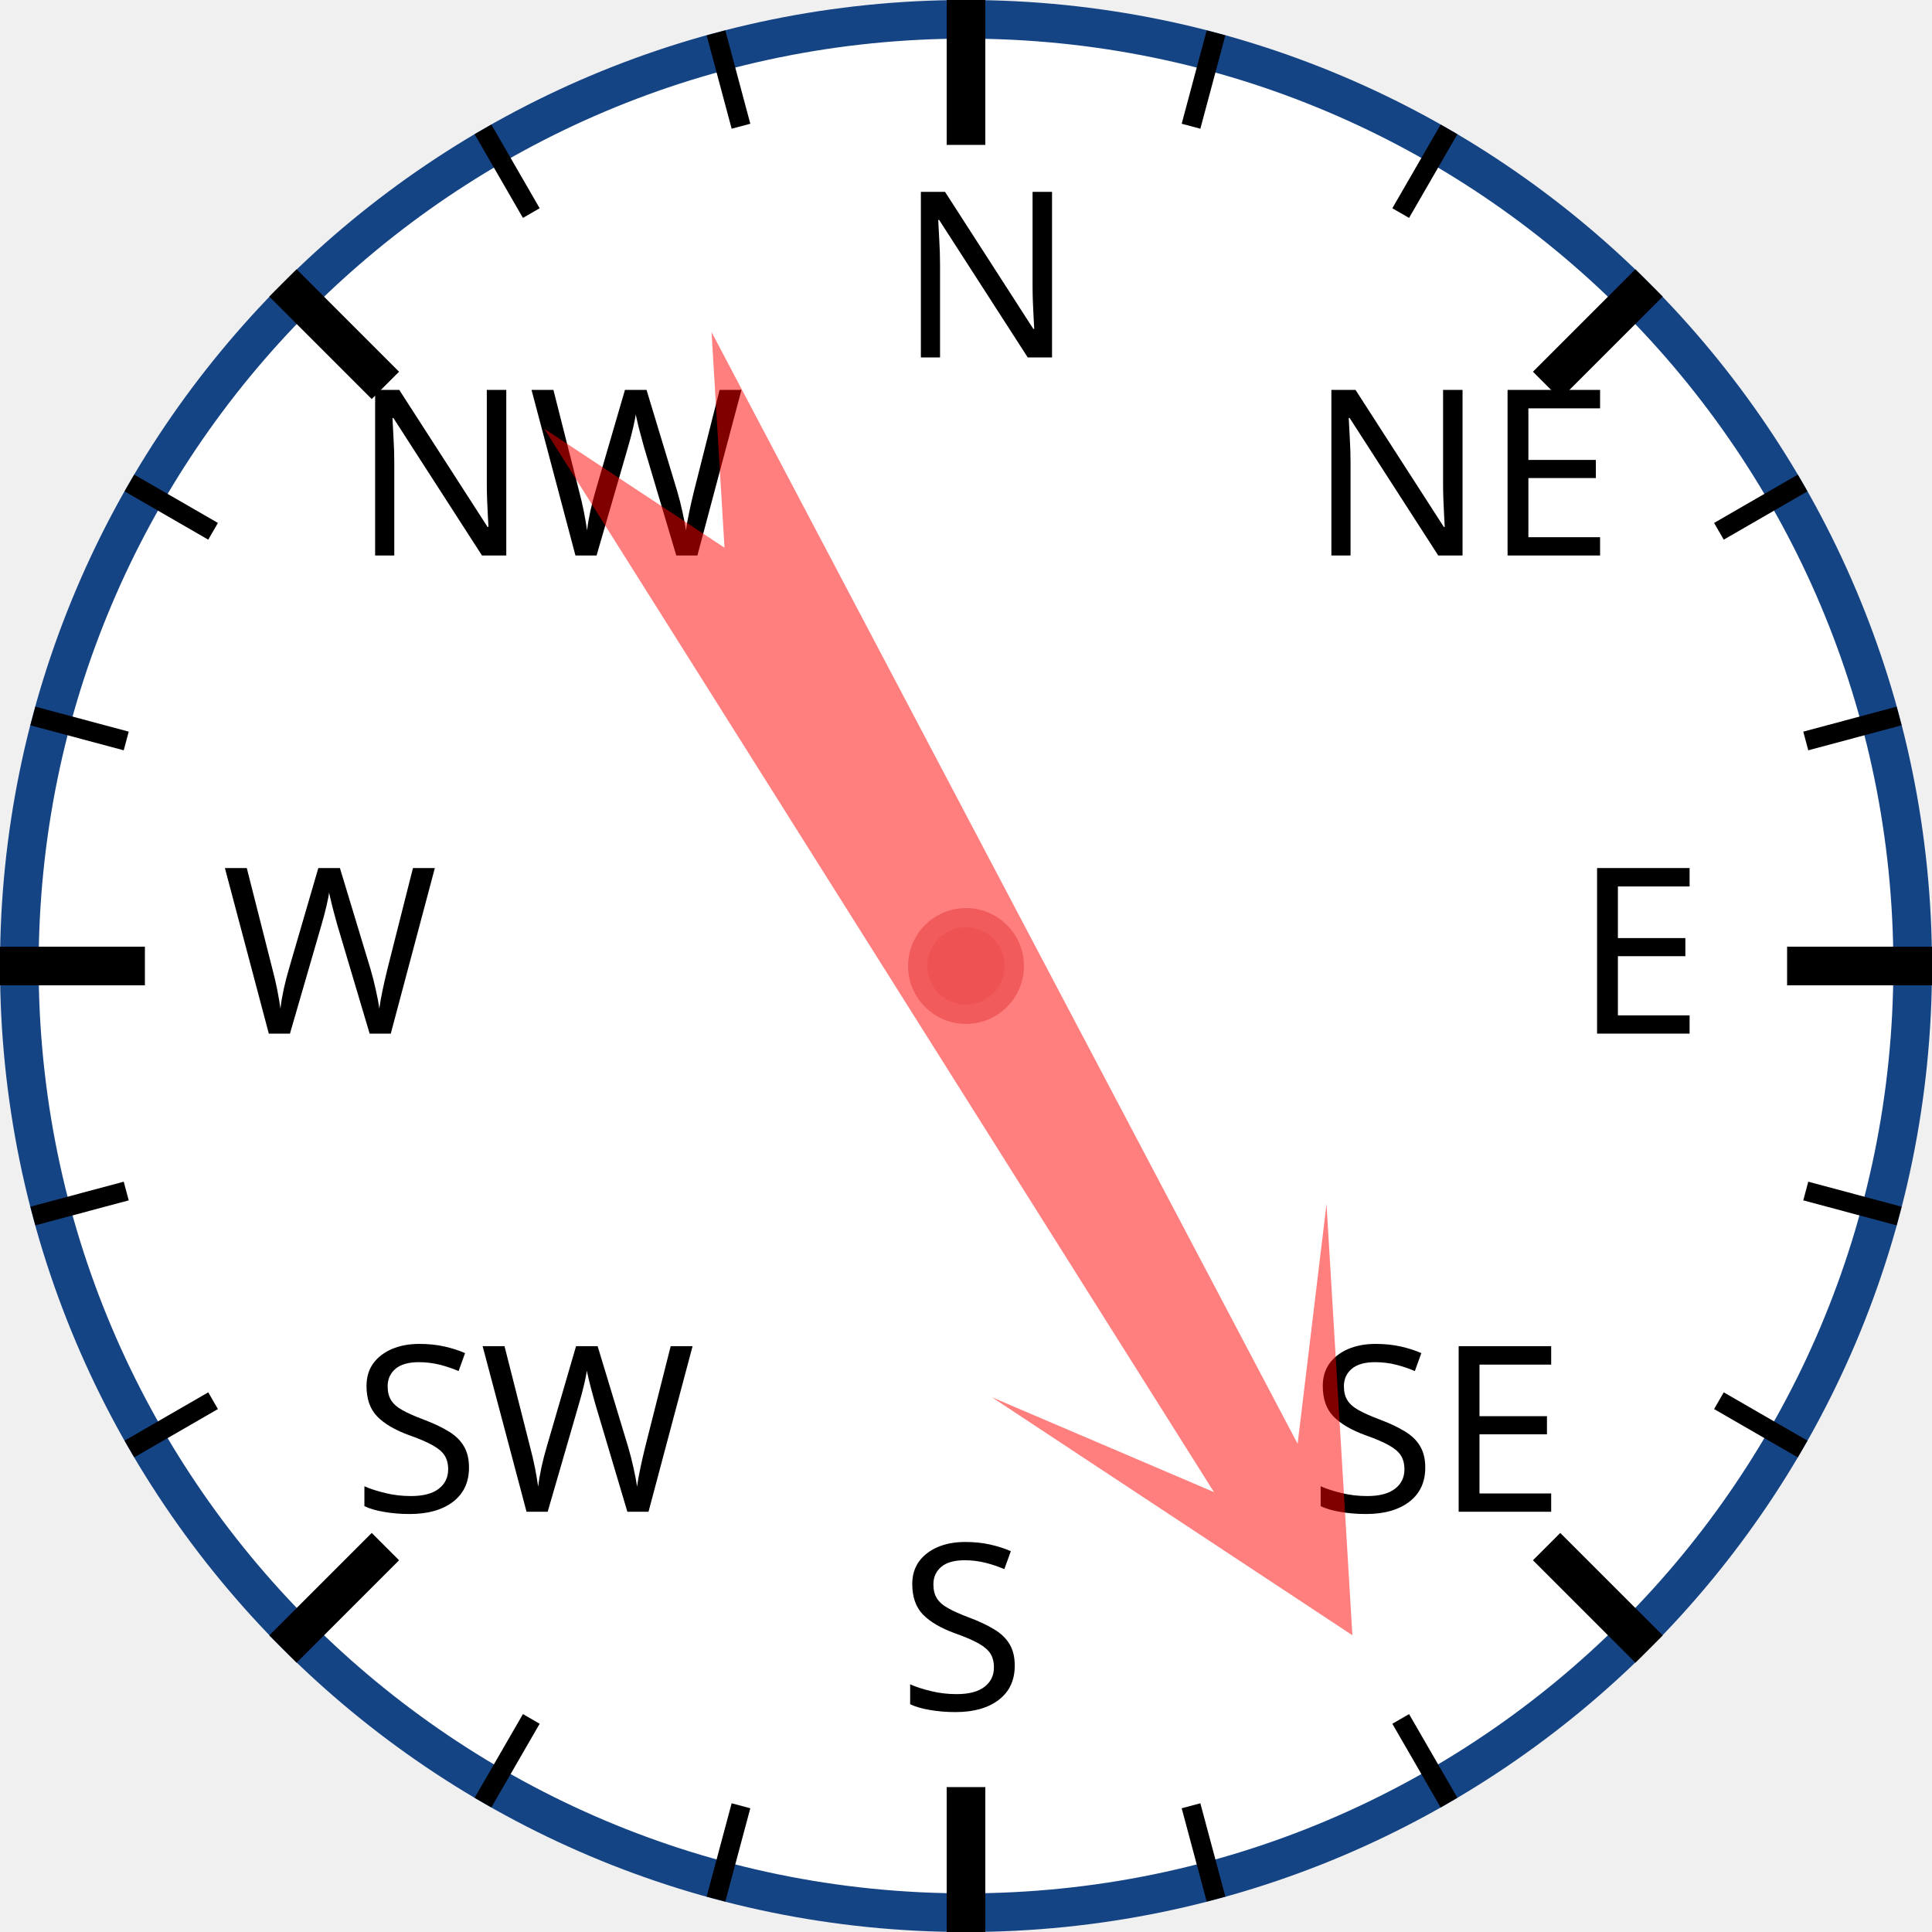
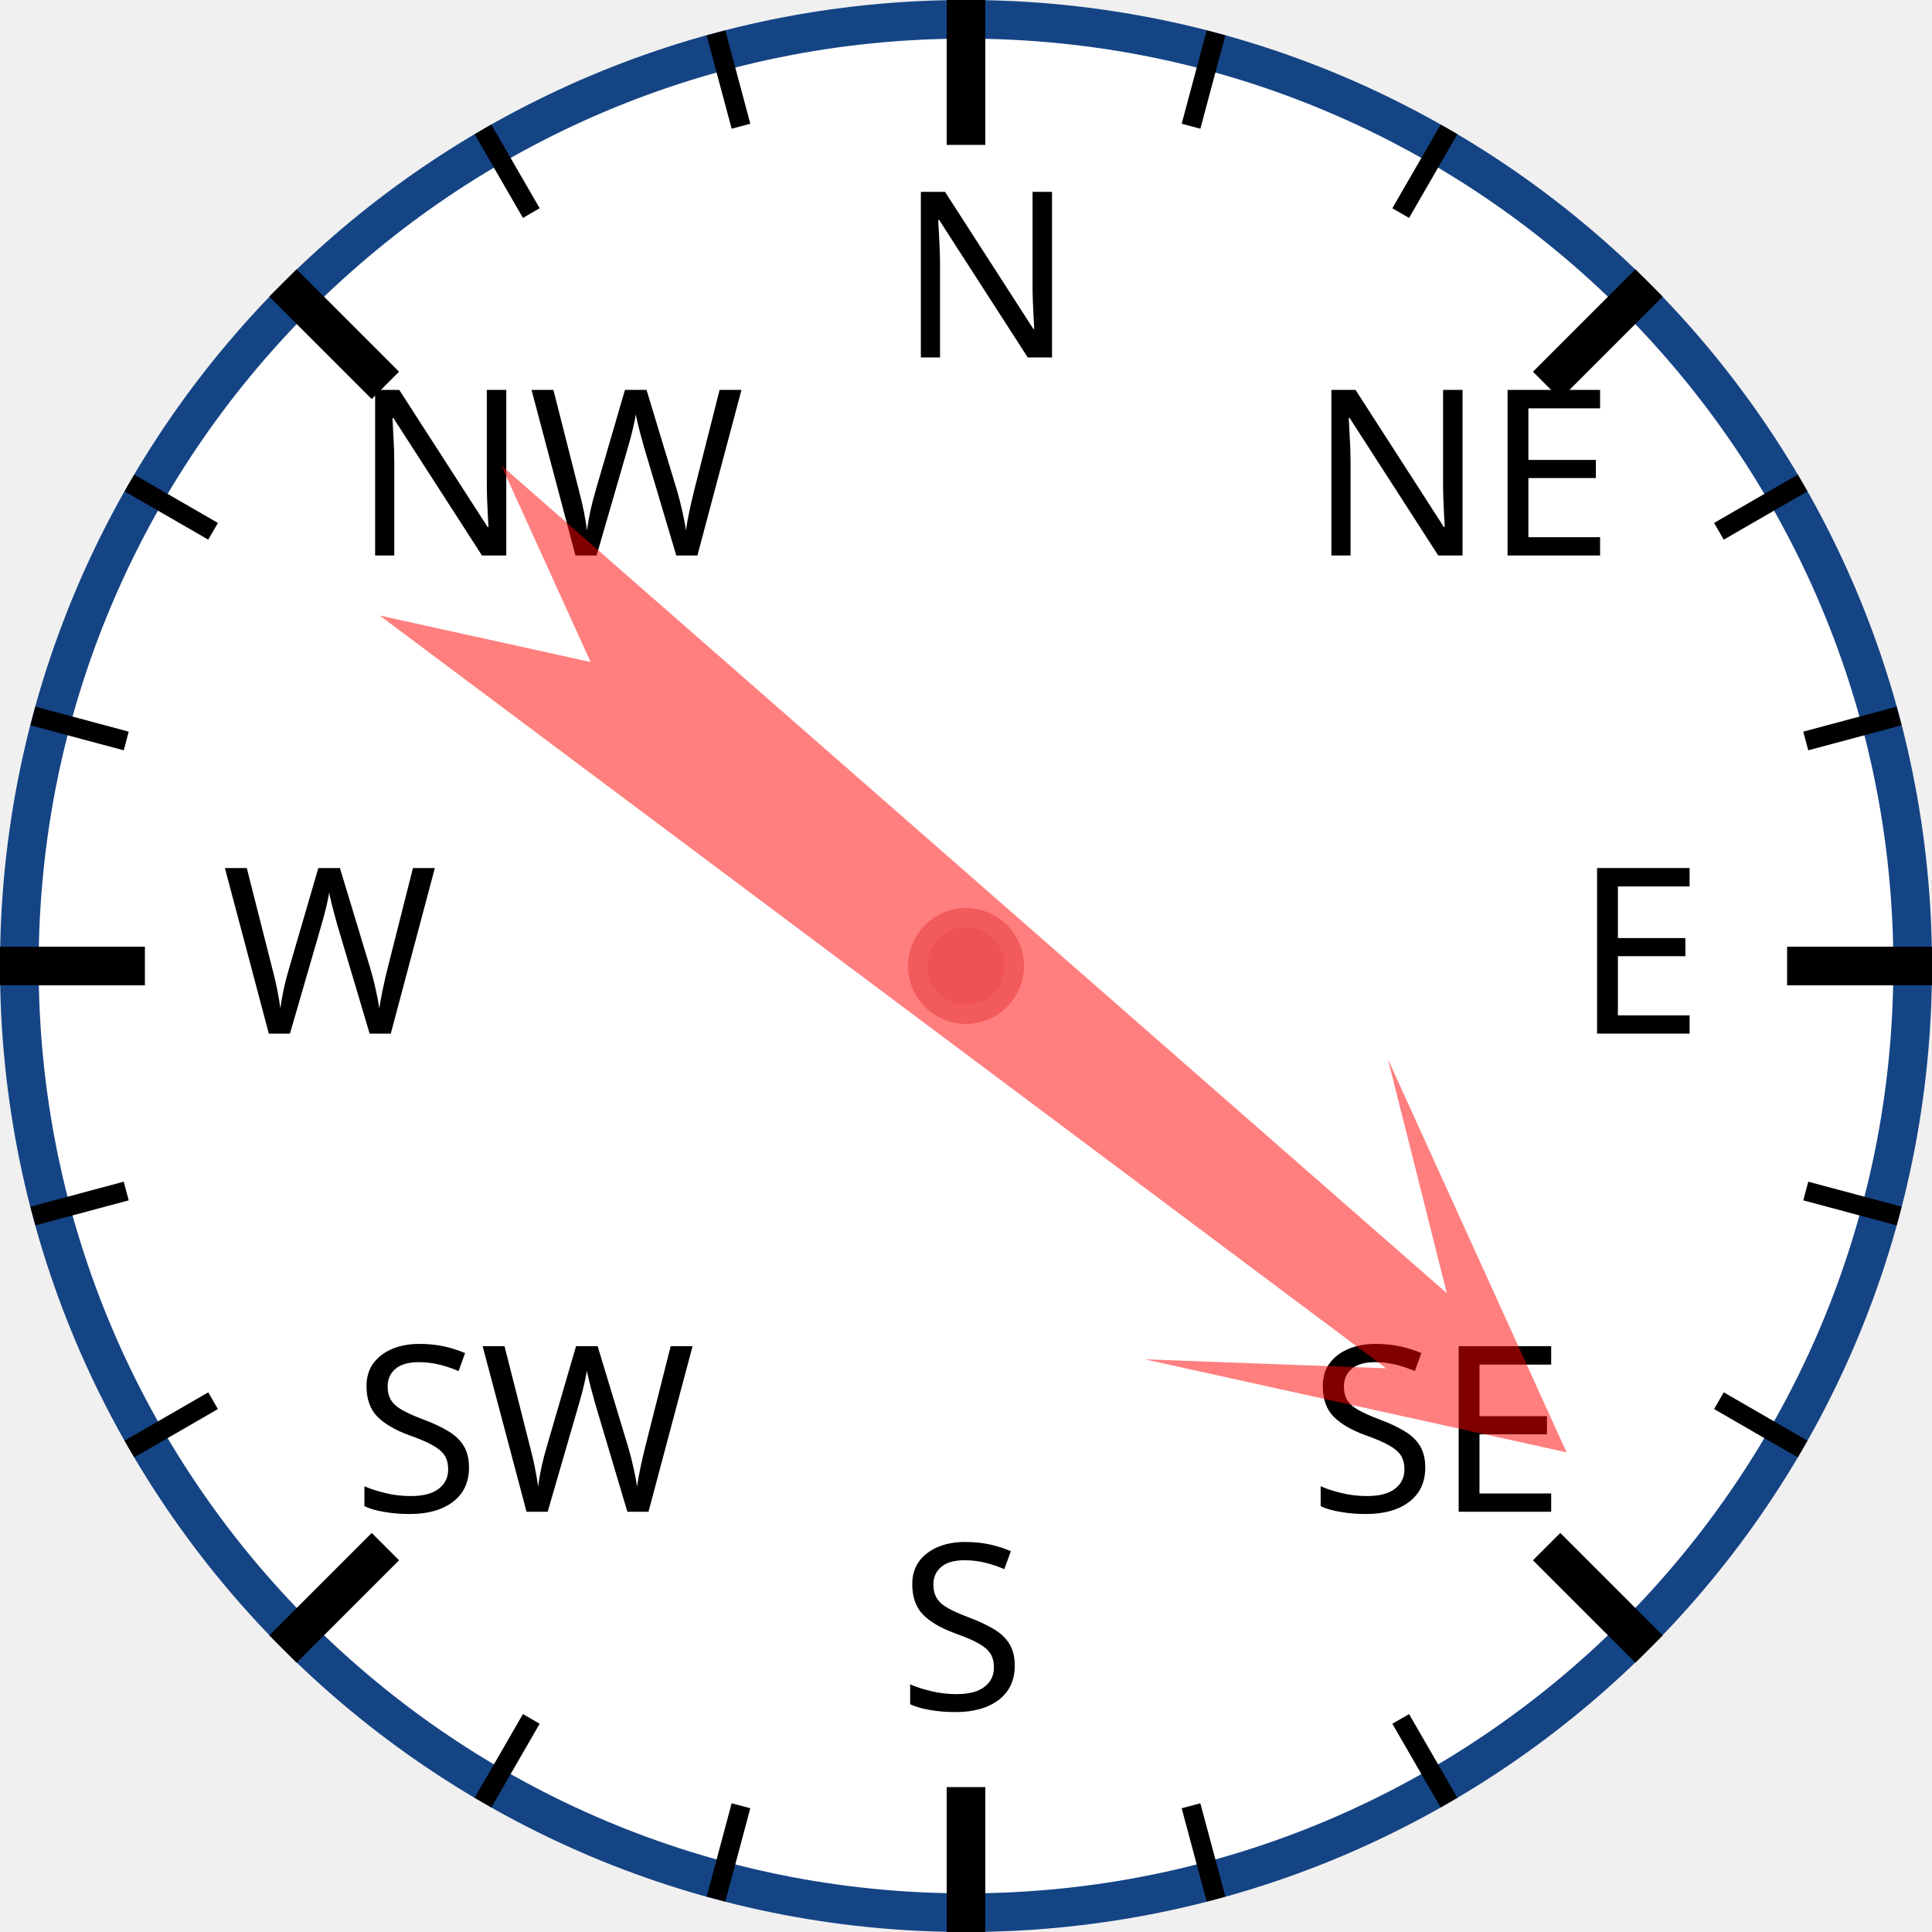
<svg xmlns="http://www.w3.org/2000/svg" width="120px" height="120px" viewBox="0 0 200 200">
  <circle cx="100" cy="100" r="98" style="fill: white; stroke: #154485; stroke-width: 4;" />
  <text x="93.0" y="37.0" style="font-family: sans-serif; font-size: 18pt;">N</text>
  <line x1="100.0" y1="0.0" x2="100.0" y2="15.0" style="stroke: black; stroke-width: 4;" />
  <line x1="74.118" y1="3.407" x2="76.706" y2="13.067" style="stroke: black; stroke-width: 2;" />
  <line x1="50" y1="13.397" x2="55" y2="22.058" style="stroke: black; stroke-width: 2;" />
  <text x="36.503" y="57.503" style="font-family: sans-serif; font-size: 18pt;">NW</text>
  <line x1="29.289" y1="29.289" x2="39.896" y2="39.896" style="stroke: black; stroke-width: 4;" />
  <line x1="13.397" y1="50" x2="22.058" y2="55" style="stroke: black; stroke-width: 2;" />
  <line x1="3.407" y1="74.118" x2="13.067" y2="76.706" style="stroke: black; stroke-width: 2;" />
  <text x="23.0" y="107.0" style="font-family: sans-serif; font-size: 18pt;">W</text>
  <line x1="0.0" y1="100.0" x2="15.0" y2="100.0" style="stroke: black; stroke-width: 4;" />
  <line x1="3.407" y1="125.882" x2="13.067" y2="123.294" style="stroke: black; stroke-width: 2;" />
  <line x1="13.397" y1="150" x2="22.058" y2="145" style="stroke: black; stroke-width: 2;" />
  <text x="36.503" y="156.497" style="font-family: sans-serif; font-size: 18pt;">SW</text>
  <line x1="29.289" y1="170.711" x2="39.896" y2="160.104" style="stroke: black; stroke-width: 4;" />
  <line x1="50" y1="186.603" x2="55" y2="177.942" style="stroke: black; stroke-width: 2;" />
  <line x1="74.118" y1="196.593" x2="76.706" y2="186.933" style="stroke: black; stroke-width: 2;" />
  <text x="93" y="177.0" style="font-family: sans-serif; font-size: 18pt;">S</text>
  <line x1="100" y1="200.0" x2="100" y2="185.0" style="stroke: black; stroke-width: 4;" />
  <line x1="125.882" y1="196.593" x2="123.294" y2="186.933" style="stroke: black; stroke-width: 2;" />
  <line x1="150.0" y1="186.603" x2="145.0" y2="177.942" style="stroke: black; stroke-width: 2;" />
  <text x="135.497" y="156.497" style="font-family: sans-serif; font-size: 18pt;">SE</text>
  <line x1="170.711" y1="170.711" x2="160.104" y2="160.104" style="stroke: black; stroke-width: 4;" />
  <line x1="186.603" y1="150" x2="177.942" y2="145" style="stroke: black; stroke-width: 2;" />
  <line x1="196.593" y1="125.882" x2="186.933" y2="123.294" style="stroke: black; stroke-width: 2;" />
  <text x="163.0" y="107" style="font-family: sans-serif; font-size: 18pt;">E</text>
  <line x1="200.0" y1="100" x2="185.0" y2="100" style="stroke: black; stroke-width: 4;" />
  <line x1="196.593" y1="74.118" x2="186.933" y2="76.706" style="stroke: black; stroke-width: 2;" />
  <line x1="186.603" y1="50" x2="177.942" y2="55" style="stroke: black; stroke-width: 2;" />
  <text x="135.497" y="57.503" style="font-family: sans-serif; font-size: 18pt;">NE</text>
  <line x1="170.711" y1="29.289" x2="160.104" y2="39.896" style="stroke: black; stroke-width: 4;" />
  <line x1="150" y1="13.397" x2="145" y2="22.058" style="stroke: black; stroke-width: 2;" />
  <line x1="125.882" y1="3.407" x2="123.294" y2="13.067" style="stroke: black; stroke-width: 2;" />
-   <polygon points="100 20 120 60 105 40 110 170 100 150 90 170 95 40 80 60" style="fill: red; fill-opacity: 0.5;" transform="rotate(150,100,100)" />
+   <polygon points="100 20 120 60 105 40 110 170 100 150 90 170 95 40 80 60" style="fill: red; fill-opacity: 0.5;" transform="rotate(129,100,100)" />
  <circle cx="100" cy="100" r="5" style="fill: #EE5252; stroke: #F25B5B; stroke-width: 2;" />
</svg>
